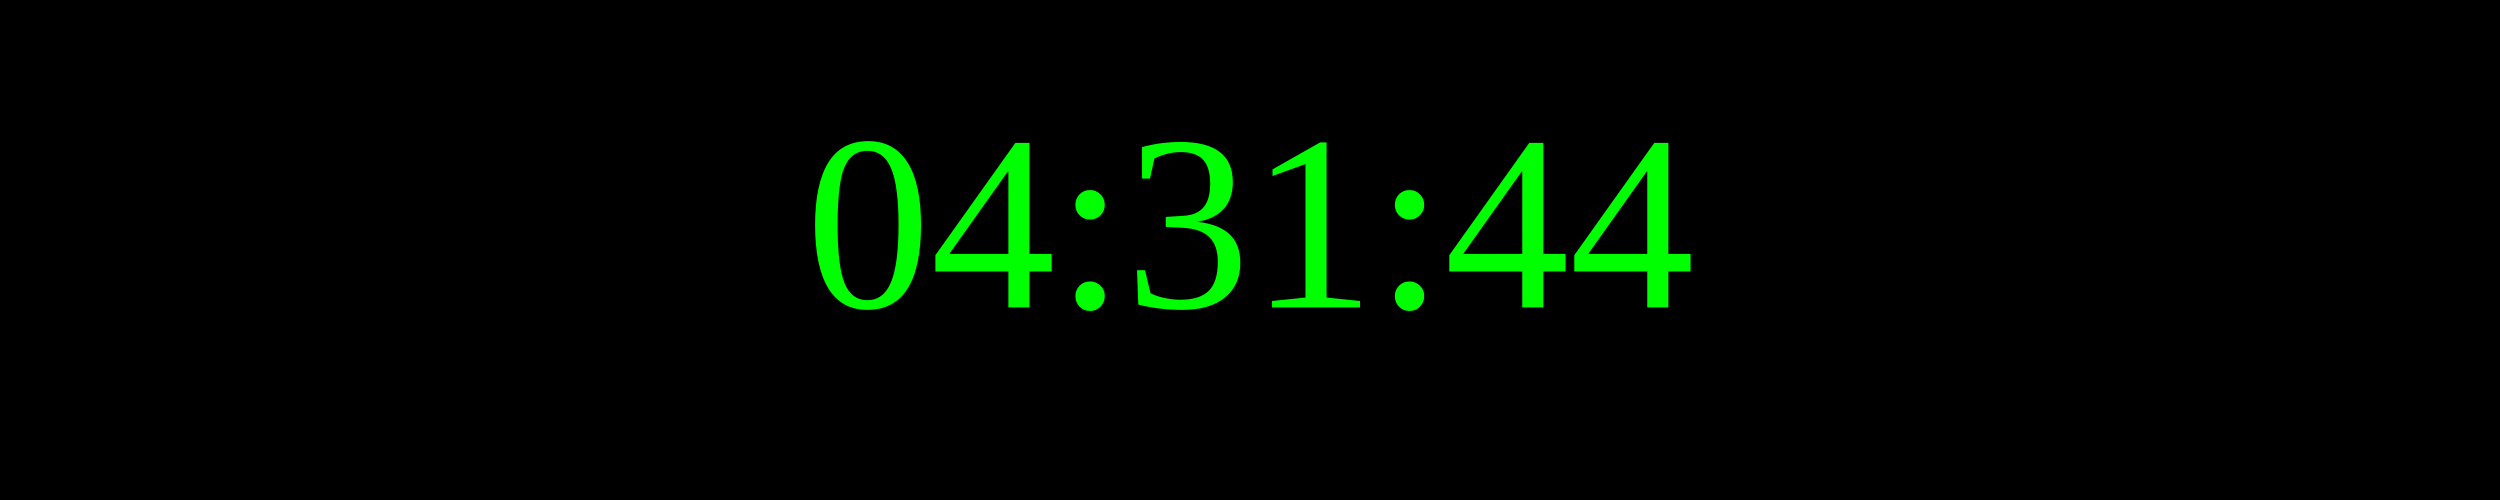
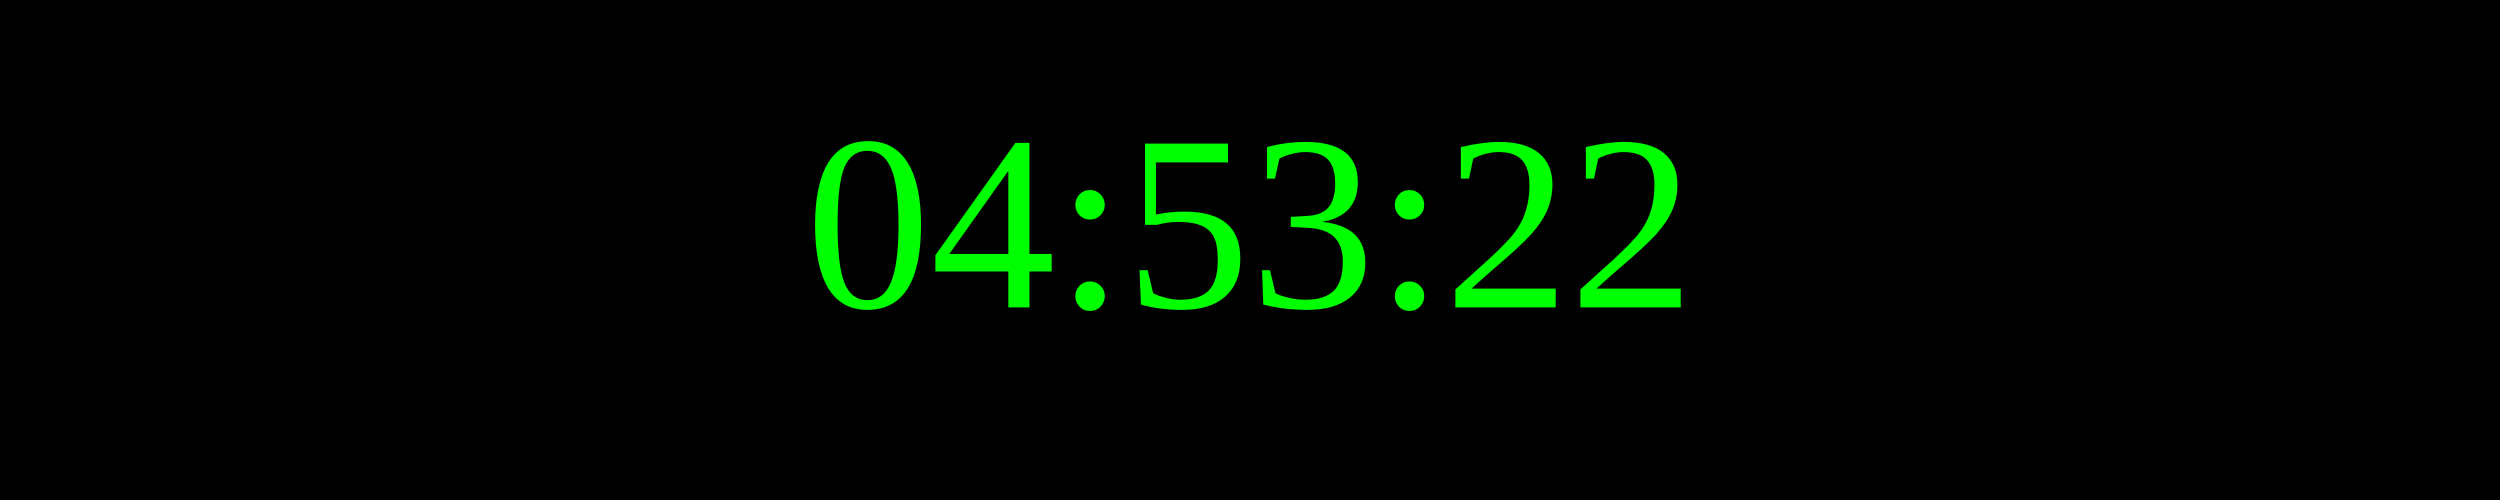
<svg xmlns="http://www.w3.org/2000/svg" width="250" height="50">
  <rect width="100%" height="100%" fill="black" />
  <text x="50%" y="50%" font-size="25" fill="lime" text-anchor="middle" dominant-baseline="middle">
- 04:31:44
+ 04:53:22
</text>
</svg>
